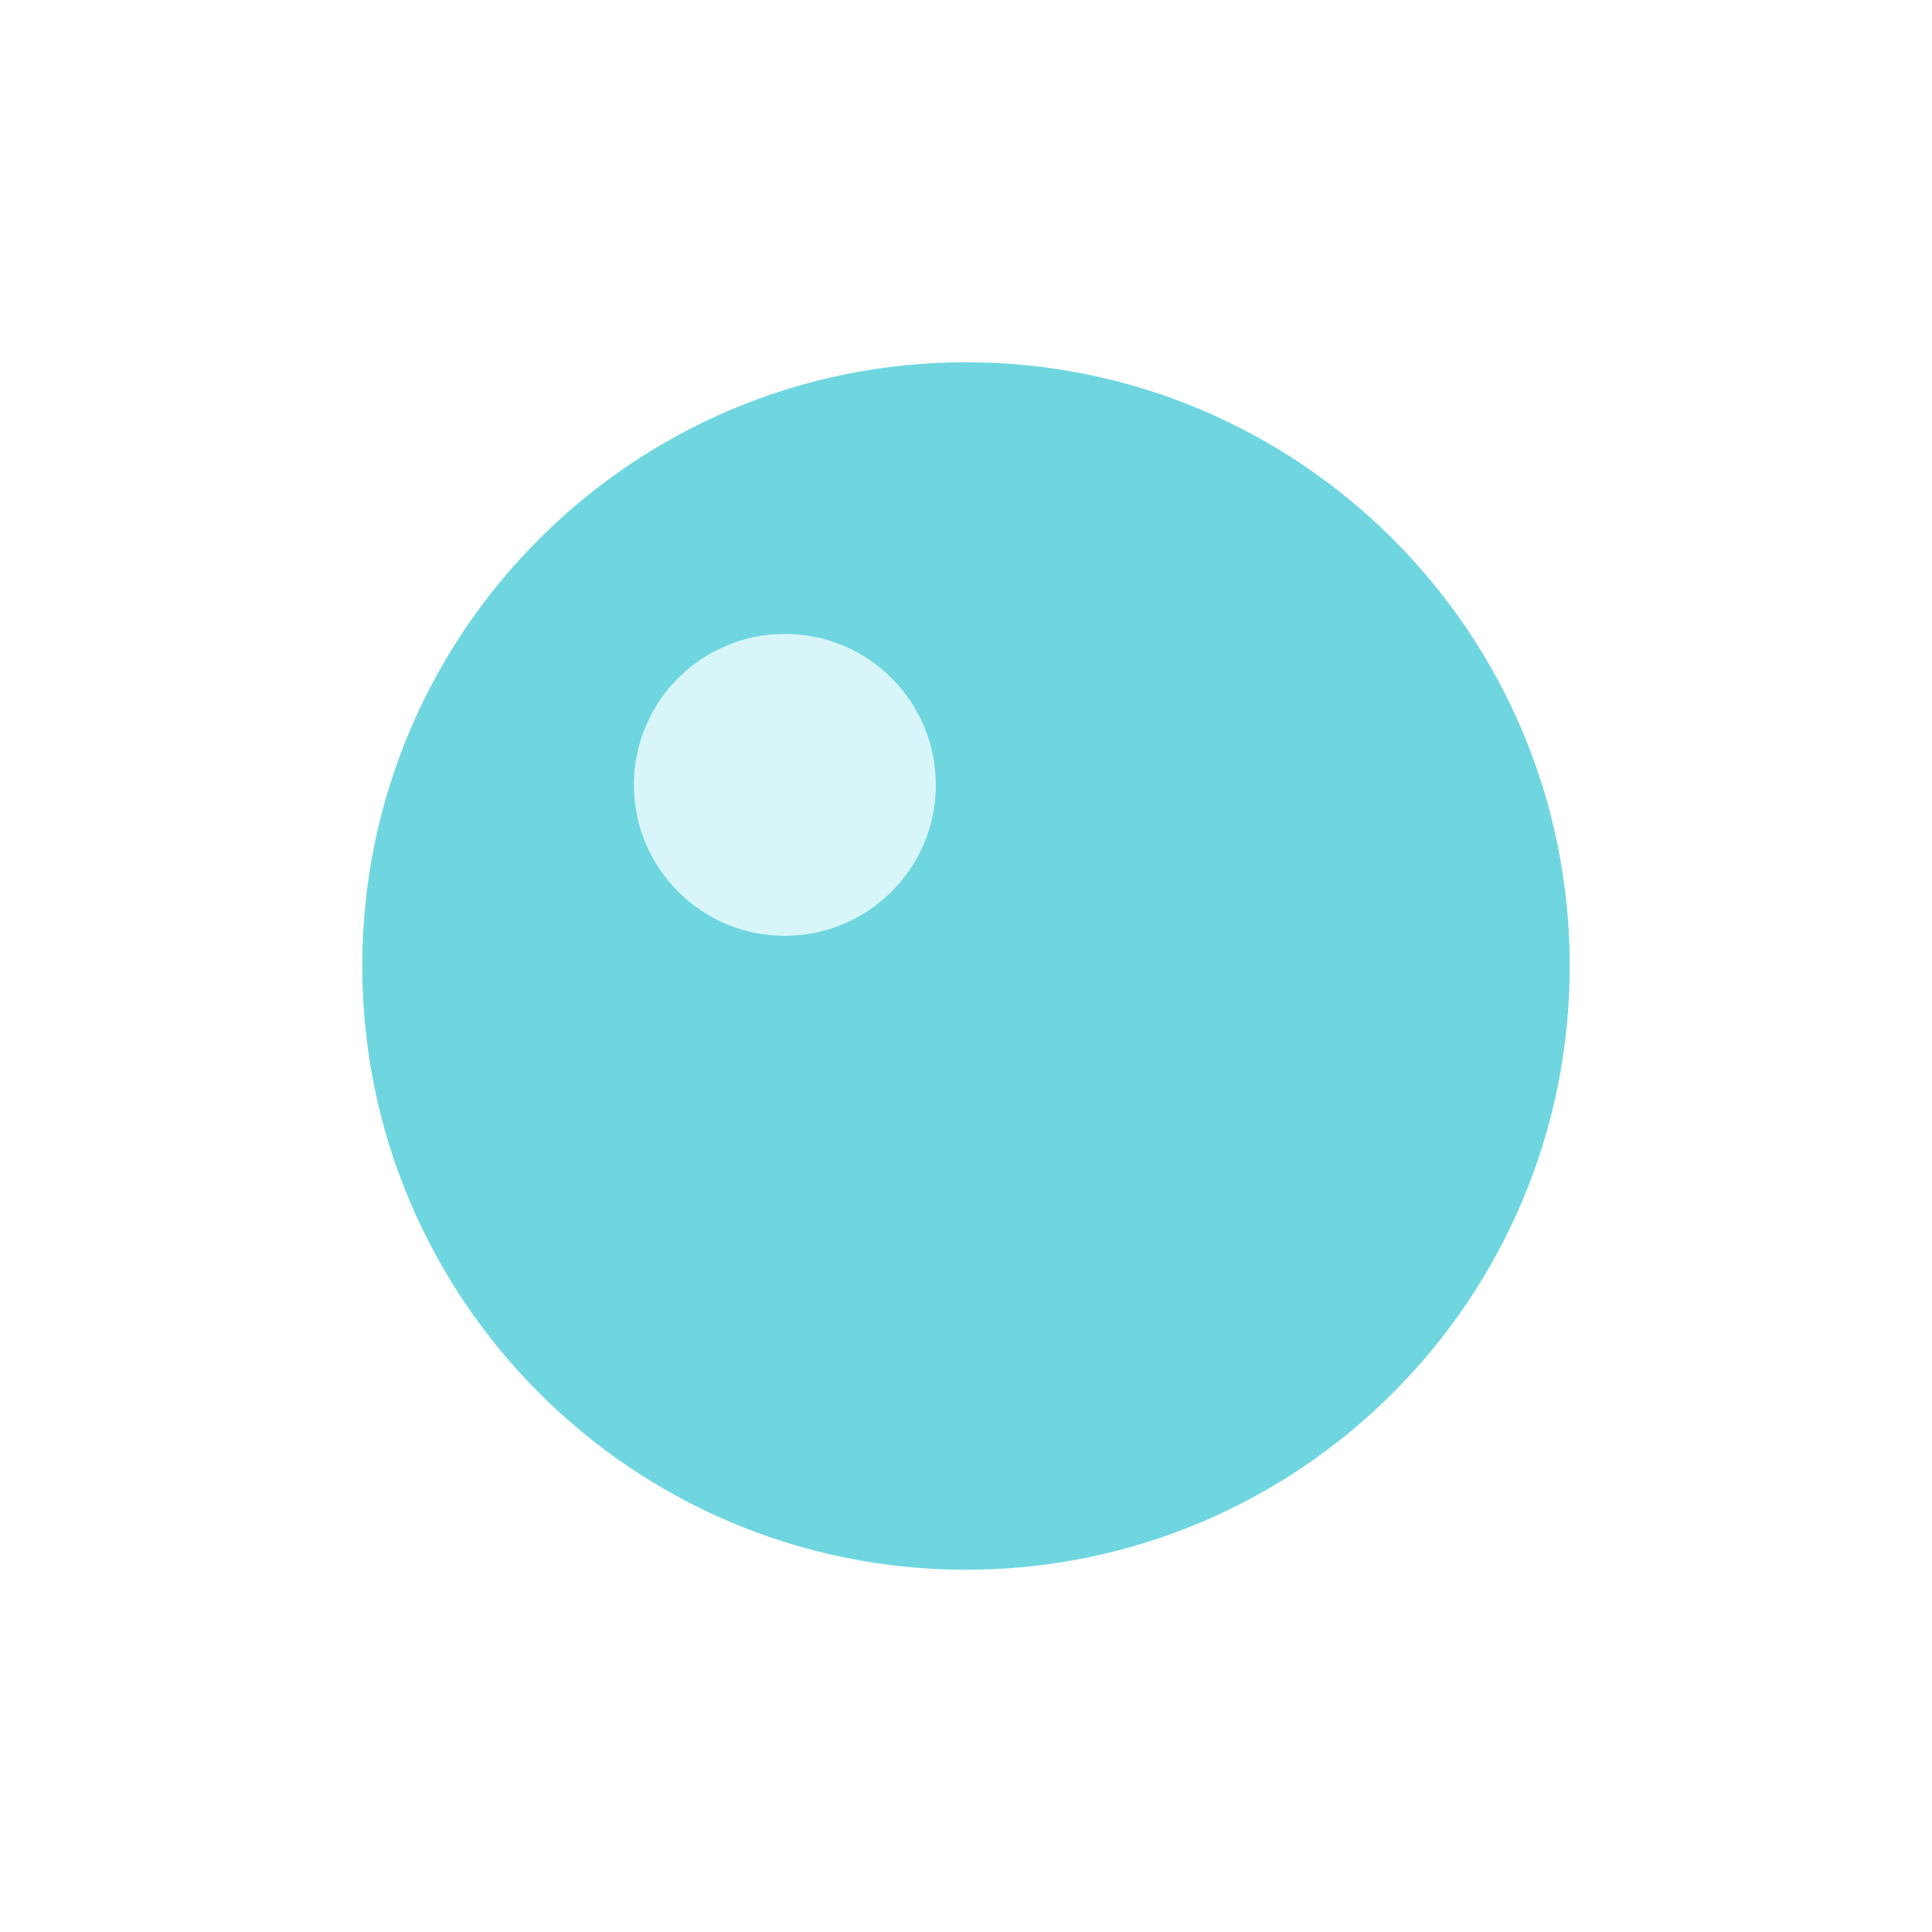
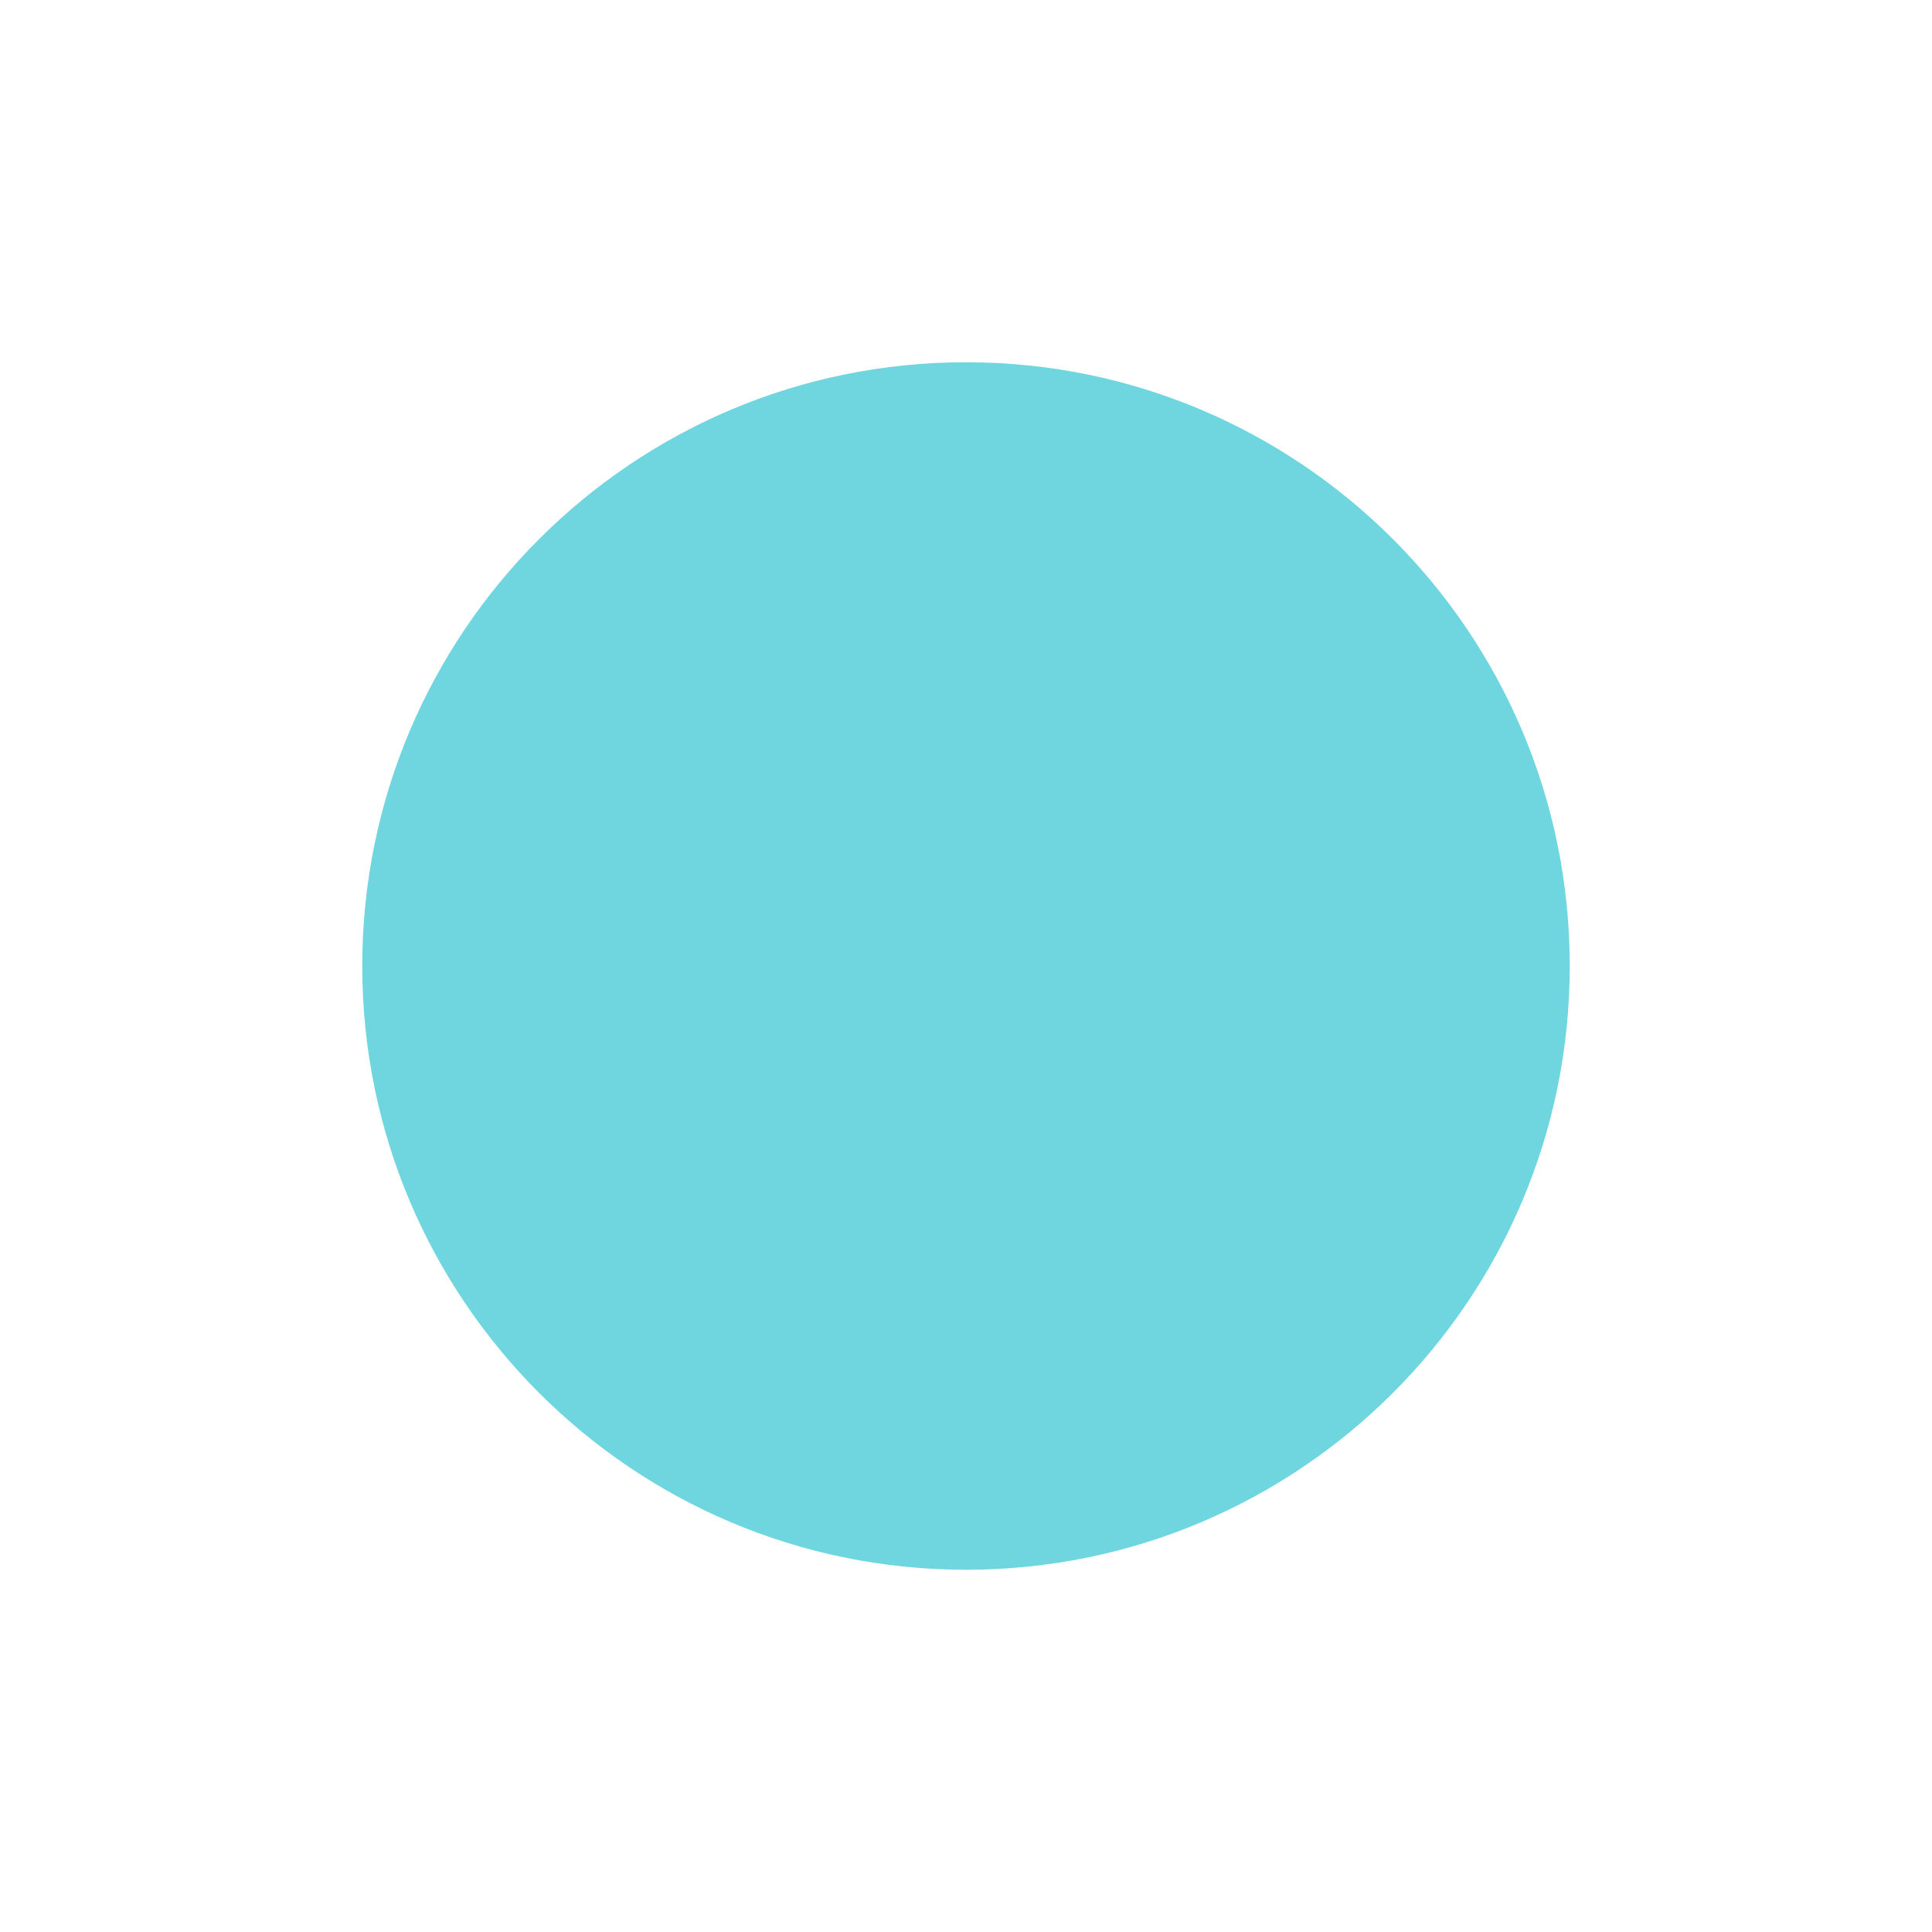
<svg xmlns="http://www.w3.org/2000/svg" width="6.4mm" height="6.4mm" viewBox="0 0 6.4 6.4">
  <circle cx="3.2" cy="3.2" r="2" fill="#6fd6e0" />
-   <circle cx="2.6" cy="2.6" r="0.5" fill="#d8f6f9" />
</svg>
